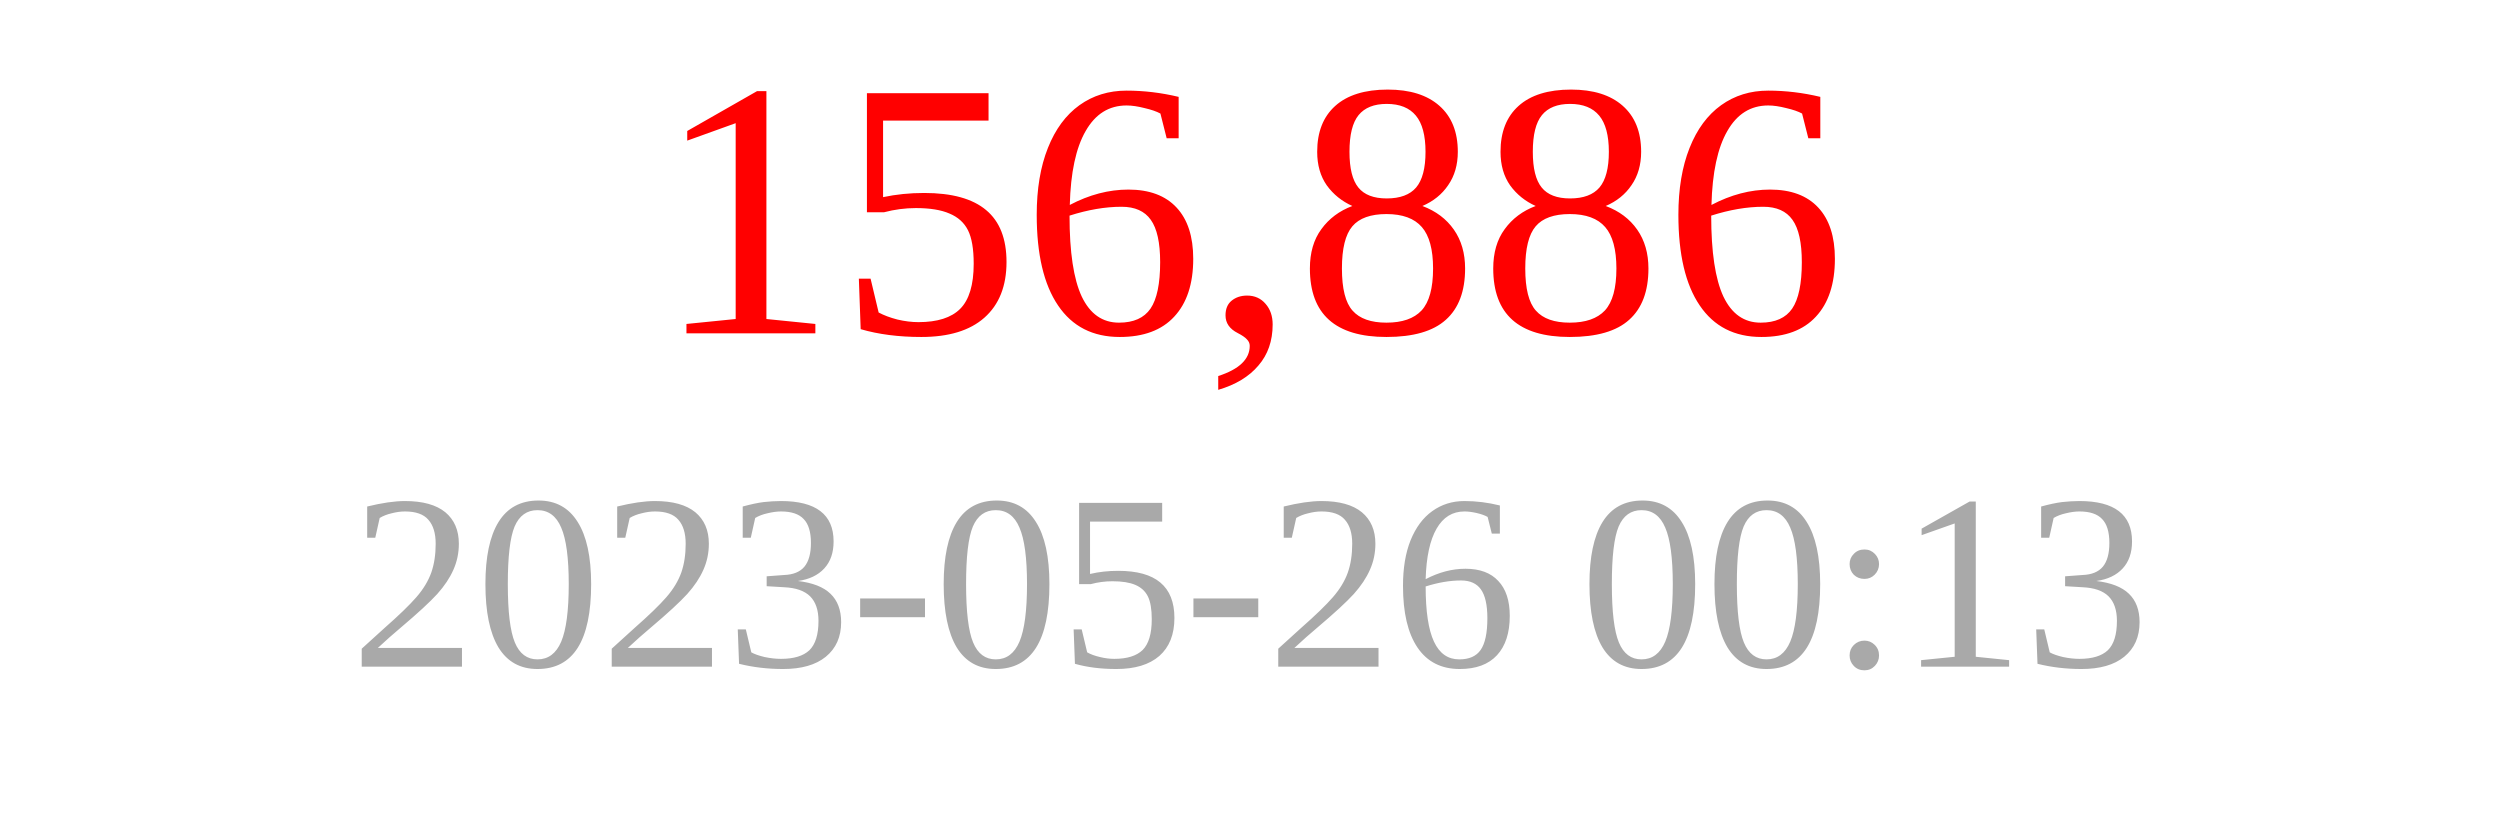
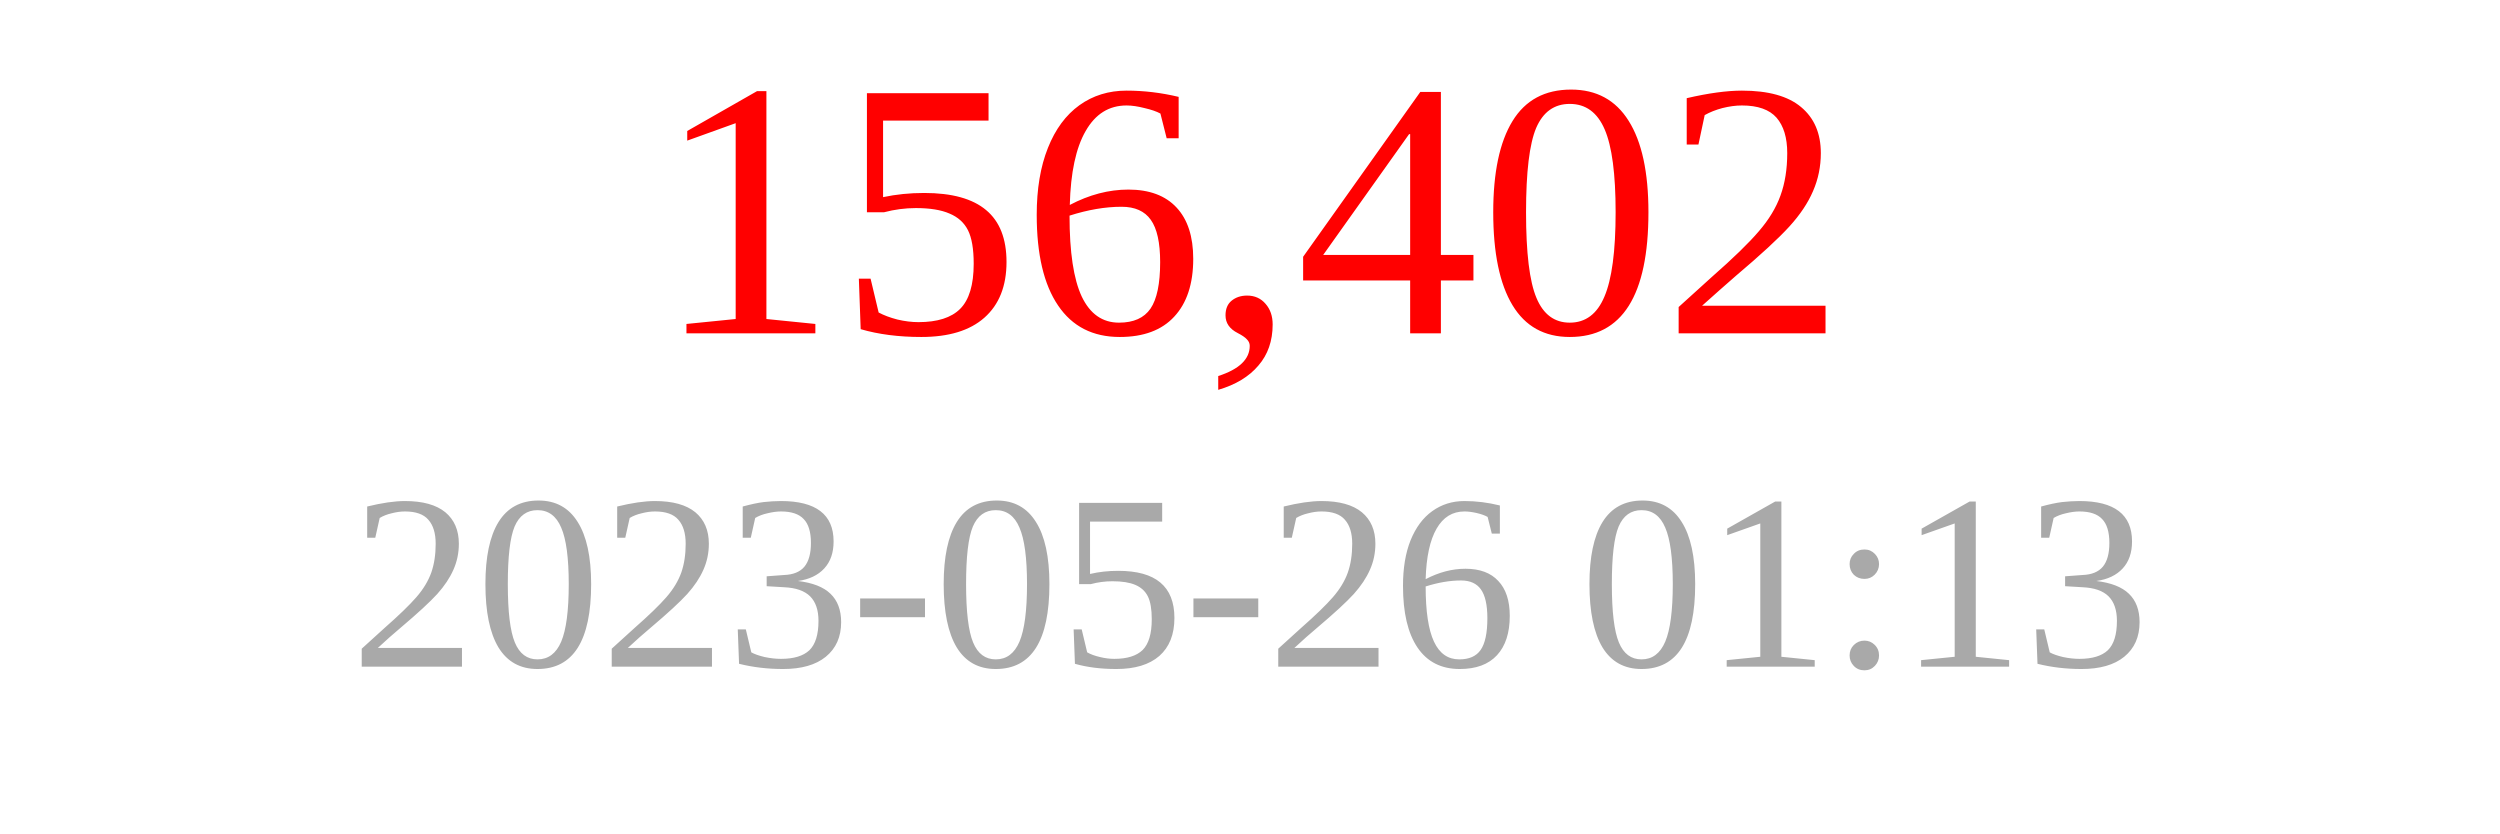
<svg xmlns="http://www.w3.org/2000/svg" width="150" height="50">
-   <text x="75" y="20" font-size="22" fill="red" text-anchor="middle">156,886</text>
-   <text x="75" y="40" font-size="15" fill="darkgray" text-anchor="middle">2023-05-26 00:13</text>
+   <text x="75" y="20" font-size="22" fill="red" text-anchor="middle">156,402</text>
+   <text x="75" y="40" font-size="15" fill="darkgray" text-anchor="middle">2023-05-26 01:13</text>
</svg>
